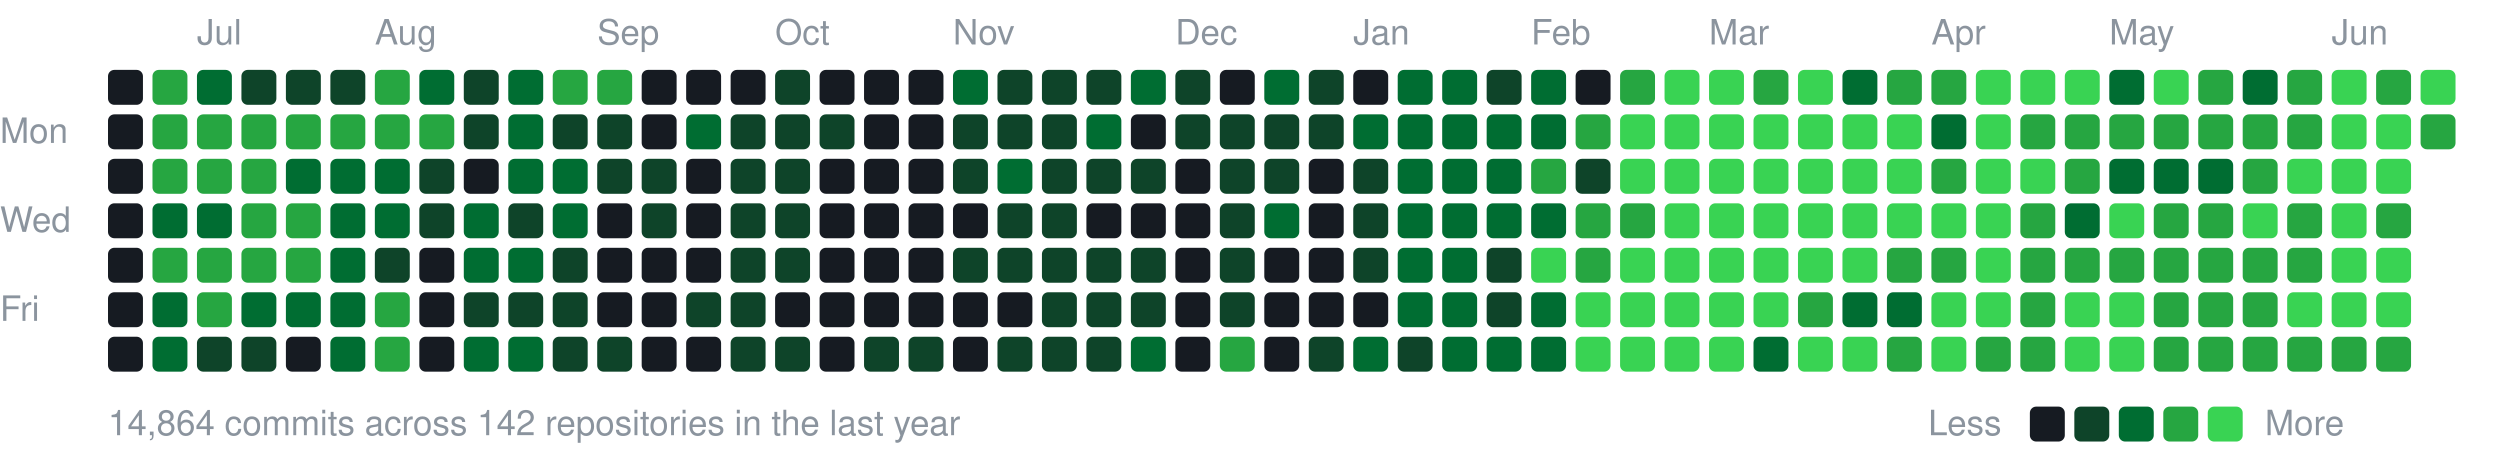
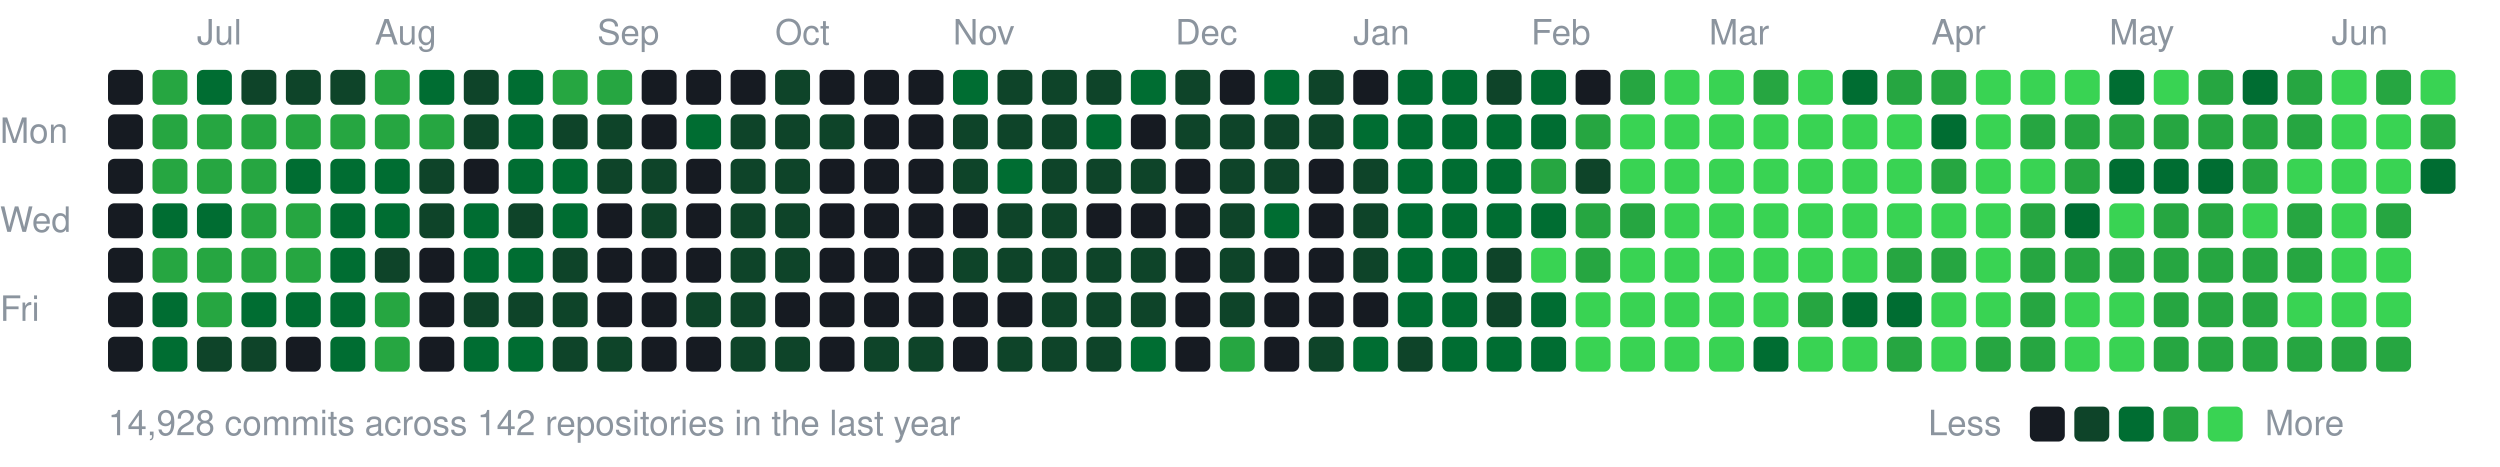
<svg xmlns="http://www.w3.org/2000/svg" width="787" height="147" viewBox="0 0 787 147">
  <style>text{font:11px -apple-system,BlinkMacSystemFont,"Segoe UI",Helvetica,Arial,sans-serif;fill:#8b949e}</style>
  <text x="62" y="14">Jul</text>
  <text x="118" y="14">Aug</text>
  <text x="188" y="14">Sep</text>
  <text x="244" y="14">Oct</text>
  <text x="300" y="14">Nov</text>
  <text x="370" y="14">Dec</text>
  <text x="426" y="14">Jan</text>
  <text x="482" y="14">Feb</text>
  <text x="538" y="14">Mar</text>
  <text x="608" y="14">Apr</text>
  <text x="664" y="14">May</text>
  <text x="734" y="14">Jun</text>
  <text x="0" y="45">Mon</text>
  <text x="0" y="73">Wed</text>
  <text x="0" y="101">Fri</text>
  <rect x="34" y="22" width="11" height="11" rx="2" fill="#161b22" />
  <rect x="34" y="36" width="11" height="11" rx="2" fill="#161b22" />
  <rect x="34" y="50" width="11" height="11" rx="2" fill="#161b22" />
  <rect x="34" y="64" width="11" height="11" rx="2" fill="#161b22" />
  <rect x="34" y="78" width="11" height="11" rx="2" fill="#161b22" />
  <rect x="34" y="92" width="11" height="11" rx="2" fill="#161b22" />
  <rect x="34" y="106" width="11" height="11" rx="2" fill="#161b22" />
  <rect x="48" y="22" width="11" height="11" rx="2" fill="#26a641" />
  <rect x="48" y="36" width="11" height="11" rx="2" fill="#26a641" />
  <rect x="48" y="50" width="11" height="11" rx="2" fill="#26a641" />
  <rect x="48" y="64" width="11" height="11" rx="2" fill="#006d32" />
  <rect x="48" y="78" width="11" height="11" rx="2" fill="#26a641" />
  <rect x="48" y="92" width="11" height="11" rx="2" fill="#006d32" />
  <rect x="48" y="106" width="11" height="11" rx="2" fill="#006d32" />
  <rect x="62" y="22" width="11" height="11" rx="2" fill="#006d32" />
  <rect x="62" y="36" width="11" height="11" rx="2" fill="#26a641" />
  <rect x="62" y="50" width="11" height="11" rx="2" fill="#26a641" />
  <rect x="62" y="64" width="11" height="11" rx="2" fill="#006d32" />
  <rect x="62" y="78" width="11" height="11" rx="2" fill="#26a641" />
  <rect x="62" y="92" width="11" height="11" rx="2" fill="#26a641" />
  <rect x="62" y="106" width="11" height="11" rx="2" fill="#0e4429" />
  <rect x="76" y="22" width="11" height="11" rx="2" fill="#0e4429" />
  <rect x="76" y="36" width="11" height="11" rx="2" fill="#26a641" />
  <rect x="76" y="50" width="11" height="11" rx="2" fill="#26a641" />
  <rect x="76" y="64" width="11" height="11" rx="2" fill="#26a641" />
  <rect x="76" y="78" width="11" height="11" rx="2" fill="#26a641" />
  <rect x="76" y="92" width="11" height="11" rx="2" fill="#006d32" />
  <rect x="76" y="106" width="11" height="11" rx="2" fill="#0e4429" />
  <rect x="90" y="22" width="11" height="11" rx="2" fill="#0e4429" />
  <rect x="90" y="36" width="11" height="11" rx="2" fill="#26a641" />
  <rect x="90" y="50" width="11" height="11" rx="2" fill="#006d32" />
  <rect x="90" y="64" width="11" height="11" rx="2" fill="#26a641" />
  <rect x="90" y="78" width="11" height="11" rx="2" fill="#26a641" />
  <rect x="90" y="92" width="11" height="11" rx="2" fill="#006d32" />
  <rect x="90" y="106" width="11" height="11" rx="2" fill="#161b22" />
  <rect x="104" y="22" width="11" height="11" rx="2" fill="#0e4429" />
  <rect x="104" y="36" width="11" height="11" rx="2" fill="#26a641" />
  <rect x="104" y="50" width="11" height="11" rx="2" fill="#006d32" />
  <rect x="104" y="64" width="11" height="11" rx="2" fill="#006d32" />
  <rect x="104" y="78" width="11" height="11" rx="2" fill="#006d32" />
  <rect x="104" y="92" width="11" height="11" rx="2" fill="#006d32" />
  <rect x="104" y="106" width="11" height="11" rx="2" fill="#006d32" />
  <rect x="118" y="22" width="11" height="11" rx="2" fill="#26a641" />
  <rect x="118" y="36" width="11" height="11" rx="2" fill="#26a641" />
  <rect x="118" y="50" width="11" height="11" rx="2" fill="#006d32" />
  <rect x="118" y="64" width="11" height="11" rx="2" fill="#006d32" />
  <rect x="118" y="78" width="11" height="11" rx="2" fill="#0e4429" />
  <rect x="118" y="92" width="11" height="11" rx="2" fill="#26a641" />
  <rect x="118" y="106" width="11" height="11" rx="2" fill="#26a641" />
  <rect x="132" y="22" width="11" height="11" rx="2" fill="#006d32" />
  <rect x="132" y="36" width="11" height="11" rx="2" fill="#26a641" />
  <rect x="132" y="50" width="11" height="11" rx="2" fill="#0e4429" />
  <rect x="132" y="64" width="11" height="11" rx="2" fill="#0e4429" />
  <rect x="132" y="78" width="11" height="11" rx="2" fill="#161b22" />
  <rect x="132" y="92" width="11" height="11" rx="2" fill="#161b22" />
  <rect x="132" y="106" width="11" height="11" rx="2" fill="#161b22" />
  <rect x="146" y="22" width="11" height="11" rx="2" fill="#0e4429" />
  <rect x="146" y="36" width="11" height="11" rx="2" fill="#0e4429" />
  <rect x="146" y="50" width="11" height="11" rx="2" fill="#161b22" />
  <rect x="146" y="64" width="11" height="11" rx="2" fill="#006d32" />
  <rect x="146" y="78" width="11" height="11" rx="2" fill="#006d32" />
  <rect x="146" y="92" width="11" height="11" rx="2" fill="#0e4429" />
  <rect x="146" y="106" width="11" height="11" rx="2" fill="#006d32" />
  <rect x="160" y="22" width="11" height="11" rx="2" fill="#006d32" />
  <rect x="160" y="36" width="11" height="11" rx="2" fill="#006d32" />
  <rect x="160" y="50" width="11" height="11" rx="2" fill="#006d32" />
  <rect x="160" y="64" width="11" height="11" rx="2" fill="#0e4429" />
  <rect x="160" y="78" width="11" height="11" rx="2" fill="#006d32" />
  <rect x="160" y="92" width="11" height="11" rx="2" fill="#0e4429" />
  <rect x="160" y="106" width="11" height="11" rx="2" fill="#006d32" />
  <rect x="174" y="22" width="11" height="11" rx="2" fill="#26a641" />
  <rect x="174" y="36" width="11" height="11" rx="2" fill="#0e4429" />
  <rect x="174" y="50" width="11" height="11" rx="2" fill="#006d32" />
  <rect x="174" y="64" width="11" height="11" rx="2" fill="#006d32" />
  <rect x="174" y="78" width="11" height="11" rx="2" fill="#0e4429" />
  <rect x="174" y="92" width="11" height="11" rx="2" fill="#0e4429" />
  <rect x="174" y="106" width="11" height="11" rx="2" fill="#0e4429" />
  <rect x="188" y="22" width="11" height="11" rx="2" fill="#26a641" />
  <rect x="188" y="36" width="11" height="11" rx="2" fill="#0e4429" />
  <rect x="188" y="50" width="11" height="11" rx="2" fill="#0e4429" />
  <rect x="188" y="64" width="11" height="11" rx="2" fill="#161b22" />
  <rect x="188" y="78" width="11" height="11" rx="2" fill="#161b22" />
  <rect x="188" y="92" width="11" height="11" rx="2" fill="#161b22" />
  <rect x="188" y="106" width="11" height="11" rx="2" fill="#0e4429" />
  <rect x="202" y="22" width="11" height="11" rx="2" fill="#161b22" />
  <rect x="202" y="36" width="11" height="11" rx="2" fill="#161b22" />
  <rect x="202" y="50" width="11" height="11" rx="2" fill="#0e4429" />
  <rect x="202" y="64" width="11" height="11" rx="2" fill="#0e4429" />
  <rect x="202" y="78" width="11" height="11" rx="2" fill="#161b22" />
  <rect x="202" y="92" width="11" height="11" rx="2" fill="#161b22" />
  <rect x="202" y="106" width="11" height="11" rx="2" fill="#161b22" />
  <rect x="216" y="22" width="11" height="11" rx="2" fill="#161b22" />
  <rect x="216" y="36" width="11" height="11" rx="2" fill="#006d32" />
  <rect x="216" y="50" width="11" height="11" rx="2" fill="#161b22" />
  <rect x="216" y="64" width="11" height="11" rx="2" fill="#161b22" />
  <rect x="216" y="78" width="11" height="11" rx="2" fill="#161b22" />
  <rect x="216" y="92" width="11" height="11" rx="2" fill="#0e4429" />
  <rect x="216" y="106" width="11" height="11" rx="2" fill="#161b22" />
  <rect x="230" y="22" width="11" height="11" rx="2" fill="#161b22" />
  <rect x="230" y="36" width="11" height="11" rx="2" fill="#0e4429" />
  <rect x="230" y="50" width="11" height="11" rx="2" fill="#0e4429" />
  <rect x="230" y="64" width="11" height="11" rx="2" fill="#0e4429" />
  <rect x="230" y="78" width="11" height="11" rx="2" fill="#0e4429" />
  <rect x="230" y="92" width="11" height="11" rx="2" fill="#0e4429" />
  <rect x="230" y="106" width="11" height="11" rx="2" fill="#0e4429" />
  <rect x="244" y="22" width="11" height="11" rx="2" fill="#0e4429" />
  <rect x="244" y="36" width="11" height="11" rx="2" fill="#0e4429" />
  <rect x="244" y="50" width="11" height="11" rx="2" fill="#0e4429" />
  <rect x="244" y="64" width="11" height="11" rx="2" fill="#0e4429" />
  <rect x="244" y="78" width="11" height="11" rx="2" fill="#0e4429" />
  <rect x="244" y="92" width="11" height="11" rx="2" fill="#161b22" />
  <rect x="244" y="106" width="11" height="11" rx="2" fill="#0e4429" />
  <rect x="258" y="22" width="11" height="11" rx="2" fill="#161b22" />
  <rect x="258" y="36" width="11" height="11" rx="2" fill="#0e4429" />
  <rect x="258" y="50" width="11" height="11" rx="2" fill="#161b22" />
  <rect x="258" y="64" width="11" height="11" rx="2" fill="#161b22" />
  <rect x="258" y="78" width="11" height="11" rx="2" fill="#161b22" />
  <rect x="258" y="92" width="11" height="11" rx="2" fill="#161b22" />
  <rect x="258" y="106" width="11" height="11" rx="2" fill="#161b22" />
  <rect x="272" y="22" width="11" height="11" rx="2" fill="#161b22" />
  <rect x="272" y="36" width="11" height="11" rx="2" fill="#161b22" />
  <rect x="272" y="50" width="11" height="11" rx="2" fill="#161b22" />
  <rect x="272" y="64" width="11" height="11" rx="2" fill="#161b22" />
  <rect x="272" y="78" width="11" height="11" rx="2" fill="#161b22" />
  <rect x="272" y="92" width="11" height="11" rx="2" fill="#161b22" />
  <rect x="272" y="106" width="11" height="11" rx="2" fill="#0e4429" />
  <rect x="286" y="22" width="11" height="11" rx="2" fill="#161b22" />
  <rect x="286" y="36" width="11" height="11" rx="2" fill="#161b22" />
  <rect x="286" y="50" width="11" height="11" rx="2" fill="#161b22" />
  <rect x="286" y="64" width="11" height="11" rx="2" fill="#161b22" />
  <rect x="286" y="78" width="11" height="11" rx="2" fill="#161b22" />
  <rect x="286" y="92" width="11" height="11" rx="2" fill="#161b22" />
  <rect x="286" y="106" width="11" height="11" rx="2" fill="#0e4429" />
  <rect x="300" y="22" width="11" height="11" rx="2" fill="#006d32" />
  <rect x="300" y="36" width="11" height="11" rx="2" fill="#0e4429" />
  <rect x="300" y="50" width="11" height="11" rx="2" fill="#0e4429" />
  <rect x="300" y="64" width="11" height="11" rx="2" fill="#161b22" />
  <rect x="300" y="78" width="11" height="11" rx="2" fill="#0e4429" />
  <rect x="300" y="92" width="11" height="11" rx="2" fill="#161b22" />
  <rect x="300" y="106" width="11" height="11" rx="2" fill="#161b22" />
  <rect x="314" y="22" width="11" height="11" rx="2" fill="#0e4429" />
  <rect x="314" y="36" width="11" height="11" rx="2" fill="#0e4429" />
  <rect x="314" y="50" width="11" height="11" rx="2" fill="#006d32" />
  <rect x="314" y="64" width="11" height="11" rx="2" fill="#0e4429" />
  <rect x="314" y="78" width="11" height="11" rx="2" fill="#0e4429" />
  <rect x="314" y="92" width="11" height="11" rx="2" fill="#161b22" />
  <rect x="314" y="106" width="11" height="11" rx="2" fill="#0e4429" />
  <rect x="328" y="22" width="11" height="11" rx="2" fill="#0e4429" />
  <rect x="328" y="36" width="11" height="11" rx="2" fill="#0e4429" />
  <rect x="328" y="50" width="11" height="11" rx="2" fill="#0e4429" />
  <rect x="328" y="64" width="11" height="11" rx="2" fill="#0e4429" />
  <rect x="328" y="78" width="11" height="11" rx="2" fill="#0e4429" />
  <rect x="328" y="92" width="11" height="11" rx="2" fill="#0e4429" />
  <rect x="328" y="106" width="11" height="11" rx="2" fill="#0e4429" />
  <rect x="342" y="22" width="11" height="11" rx="2" fill="#0e4429" />
  <rect x="342" y="36" width="11" height="11" rx="2" fill="#006d32" />
  <rect x="342" y="50" width="11" height="11" rx="2" fill="#0e4429" />
  <rect x="342" y="64" width="11" height="11" rx="2" fill="#161b22" />
  <rect x="342" y="78" width="11" height="11" rx="2" fill="#0e4429" />
  <rect x="342" y="92" width="11" height="11" rx="2" fill="#0e4429" />
  <rect x="342" y="106" width="11" height="11" rx="2" fill="#0e4429" />
  <rect x="356" y="22" width="11" height="11" rx="2" fill="#006d32" />
  <rect x="356" y="36" width="11" height="11" rx="2" fill="#161b22" />
  <rect x="356" y="50" width="11" height="11" rx="2" fill="#0e4429" />
  <rect x="356" y="64" width="11" height="11" rx="2" fill="#161b22" />
  <rect x="356" y="78" width="11" height="11" rx="2" fill="#0e4429" />
  <rect x="356" y="92" width="11" height="11" rx="2" fill="#0e4429" />
  <rect x="356" y="106" width="11" height="11" rx="2" fill="#006d32" />
  <rect x="370" y="22" width="11" height="11" rx="2" fill="#0e4429" />
  <rect x="370" y="36" width="11" height="11" rx="2" fill="#0e4429" />
  <rect x="370" y="50" width="11" height="11" rx="2" fill="#161b22" />
  <rect x="370" y="64" width="11" height="11" rx="2" fill="#161b22" />
  <rect x="370" y="78" width="11" height="11" rx="2" fill="#161b22" />
  <rect x="370" y="92" width="11" height="11" rx="2" fill="#161b22" />
  <rect x="370" y="106" width="11" height="11" rx="2" fill="#161b22" />
  <rect x="384" y="22" width="11" height="11" rx="2" fill="#161b22" />
  <rect x="384" y="36" width="11" height="11" rx="2" fill="#0e4429" />
  <rect x="384" y="50" width="11" height="11" rx="2" fill="#0e4429" />
  <rect x="384" y="64" width="11" height="11" rx="2" fill="#0e4429" />
  <rect x="384" y="78" width="11" height="11" rx="2" fill="#0e4429" />
  <rect x="384" y="92" width="11" height="11" rx="2" fill="#0e4429" />
  <rect x="384" y="106" width="11" height="11" rx="2" fill="#26a641" />
  <rect x="398" y="22" width="11" height="11" rx="2" fill="#006d32" />
  <rect x="398" y="36" width="11" height="11" rx="2" fill="#0e4429" />
  <rect x="398" y="50" width="11" height="11" rx="2" fill="#0e4429" />
  <rect x="398" y="64" width="11" height="11" rx="2" fill="#006d32" />
  <rect x="398" y="78" width="11" height="11" rx="2" fill="#161b22" />
  <rect x="398" y="92" width="11" height="11" rx="2" fill="#161b22" />
  <rect x="398" y="106" width="11" height="11" rx="2" fill="#161b22" />
  <rect x="412" y="22" width="11" height="11" rx="2" fill="#0e4429" />
  <rect x="412" y="36" width="11" height="11" rx="2" fill="#0e4429" />
  <rect x="412" y="50" width="11" height="11" rx="2" fill="#161b22" />
  <rect x="412" y="64" width="11" height="11" rx="2" fill="#161b22" />
  <rect x="412" y="78" width="11" height="11" rx="2" fill="#161b22" />
  <rect x="412" y="92" width="11" height="11" rx="2" fill="#161b22" />
  <rect x="412" y="106" width="11" height="11" rx="2" fill="#0e4429" />
  <rect x="426" y="22" width="11" height="11" rx="2" fill="#161b22" />
  <rect x="426" y="36" width="11" height="11" rx="2" fill="#006d32" />
  <rect x="426" y="50" width="11" height="11" rx="2" fill="#0e4429" />
  <rect x="426" y="64" width="11" height="11" rx="2" fill="#0e4429" />
  <rect x="426" y="78" width="11" height="11" rx="2" fill="#0e4429" />
  <rect x="426" y="92" width="11" height="11" rx="2" fill="#161b22" />
  <rect x="426" y="106" width="11" height="11" rx="2" fill="#006d32" />
  <rect x="440" y="22" width="11" height="11" rx="2" fill="#006d32" />
  <rect x="440" y="36" width="11" height="11" rx="2" fill="#006d32" />
  <rect x="440" y="50" width="11" height="11" rx="2" fill="#006d32" />
  <rect x="440" y="64" width="11" height="11" rx="2" fill="#006d32" />
  <rect x="440" y="78" width="11" height="11" rx="2" fill="#006d32" />
  <rect x="440" y="92" width="11" height="11" rx="2" fill="#006d32" />
  <rect x="440" y="106" width="11" height="11" rx="2" fill="#0e4429" />
  <rect x="454" y="22" width="11" height="11" rx="2" fill="#006d32" />
  <rect x="454" y="36" width="11" height="11" rx="2" fill="#006d32" />
  <rect x="454" y="50" width="11" height="11" rx="2" fill="#006d32" />
  <rect x="454" y="64" width="11" height="11" rx="2" fill="#006d32" />
  <rect x="454" y="78" width="11" height="11" rx="2" fill="#006d32" />
  <rect x="454" y="92" width="11" height="11" rx="2" fill="#006d32" />
  <rect x="454" y="106" width="11" height="11" rx="2" fill="#006d32" />
  <rect x="468" y="22" width="11" height="11" rx="2" fill="#0e4429" />
  <rect x="468" y="36" width="11" height="11" rx="2" fill="#006d32" />
  <rect x="468" y="50" width="11" height="11" rx="2" fill="#006d32" />
  <rect x="468" y="64" width="11" height="11" rx="2" fill="#006d32" />
  <rect x="468" y="78" width="11" height="11" rx="2" fill="#0e4429" />
  <rect x="468" y="92" width="11" height="11" rx="2" fill="#0e4429" />
  <rect x="468" y="106" width="11" height="11" rx="2" fill="#006d32" />
  <rect x="482" y="22" width="11" height="11" rx="2" fill="#006d32" />
  <rect x="482" y="36" width="11" height="11" rx="2" fill="#006d32" />
  <rect x="482" y="50" width="11" height="11" rx="2" fill="#26a641" />
  <rect x="482" y="64" width="11" height="11" rx="2" fill="#006d32" />
  <rect x="482" y="78" width="11" height="11" rx="2" fill="#39d353" />
  <rect x="482" y="92" width="11" height="11" rx="2" fill="#006d32" />
  <rect x="482" y="106" width="11" height="11" rx="2" fill="#006d32" />
  <rect x="496" y="22" width="11" height="11" rx="2" fill="#161b22" />
  <rect x="496" y="36" width="11" height="11" rx="2" fill="#26a641" />
  <rect x="496" y="50" width="11" height="11" rx="2" fill="#0e4429" />
  <rect x="496" y="64" width="11" height="11" rx="2" fill="#26a641" />
  <rect x="496" y="78" width="11" height="11" rx="2" fill="#26a641" />
  <rect x="496" y="92" width="11" height="11" rx="2" fill="#39d353" />
  <rect x="496" y="106" width="11" height="11" rx="2" fill="#39d353" />
  <rect x="510" y="22" width="11" height="11" rx="2" fill="#26a641" />
  <rect x="510" y="36" width="11" height="11" rx="2" fill="#39d353" />
  <rect x="510" y="50" width="11" height="11" rx="2" fill="#39d353" />
  <rect x="510" y="64" width="11" height="11" rx="2" fill="#26a641" />
  <rect x="510" y="78" width="11" height="11" rx="2" fill="#39d353" />
  <rect x="510" y="92" width="11" height="11" rx="2" fill="#39d353" />
  <rect x="510" y="106" width="11" height="11" rx="2" fill="#39d353" />
  <rect x="524" y="22" width="11" height="11" rx="2" fill="#39d353" />
  <rect x="524" y="36" width="11" height="11" rx="2" fill="#39d353" />
  <rect x="524" y="50" width="11" height="11" rx="2" fill="#39d353" />
  <rect x="524" y="64" width="11" height="11" rx="2" fill="#39d353" />
  <rect x="524" y="78" width="11" height="11" rx="2" fill="#39d353" />
  <rect x="524" y="92" width="11" height="11" rx="2" fill="#39d353" />
  <rect x="524" y="106" width="11" height="11" rx="2" fill="#39d353" />
  <rect x="538" y="22" width="11" height="11" rx="2" fill="#39d353" />
  <rect x="538" y="36" width="11" height="11" rx="2" fill="#39d353" />
  <rect x="538" y="50" width="11" height="11" rx="2" fill="#39d353" />
  <rect x="538" y="64" width="11" height="11" rx="2" fill="#39d353" />
  <rect x="538" y="78" width="11" height="11" rx="2" fill="#39d353" />
  <rect x="538" y="92" width="11" height="11" rx="2" fill="#39d353" />
  <rect x="538" y="106" width="11" height="11" rx="2" fill="#39d353" />
  <rect x="552" y="22" width="11" height="11" rx="2" fill="#26a641" />
  <rect x="552" y="36" width="11" height="11" rx="2" fill="#39d353" />
  <rect x="552" y="50" width="11" height="11" rx="2" fill="#39d353" />
  <rect x="552" y="64" width="11" height="11" rx="2" fill="#39d353" />
  <rect x="552" y="78" width="11" height="11" rx="2" fill="#39d353" />
  <rect x="552" y="92" width="11" height="11" rx="2" fill="#39d353" />
  <rect x="552" y="106" width="11" height="11" rx="2" fill="#006d32" />
  <rect x="566" y="22" width="11" height="11" rx="2" fill="#39d353" />
  <rect x="566" y="36" width="11" height="11" rx="2" fill="#39d353" />
  <rect x="566" y="50" width="11" height="11" rx="2" fill="#39d353" />
  <rect x="566" y="64" width="11" height="11" rx="2" fill="#39d353" />
  <rect x="566" y="78" width="11" height="11" rx="2" fill="#39d353" />
  <rect x="566" y="92" width="11" height="11" rx="2" fill="#26a641" />
  <rect x="566" y="106" width="11" height="11" rx="2" fill="#39d353" />
  <rect x="580" y="22" width="11" height="11" rx="2" fill="#006d32" />
  <rect x="580" y="36" width="11" height="11" rx="2" fill="#39d353" />
  <rect x="580" y="50" width="11" height="11" rx="2" fill="#39d353" />
  <rect x="580" y="64" width="11" height="11" rx="2" fill="#39d353" />
  <rect x="580" y="78" width="11" height="11" rx="2" fill="#39d353" />
  <rect x="580" y="92" width="11" height="11" rx="2" fill="#006d32" />
  <rect x="580" y="106" width="11" height="11" rx="2" fill="#39d353" />
  <rect x="594" y="22" width="11" height="11" rx="2" fill="#26a641" />
  <rect x="594" y="36" width="11" height="11" rx="2" fill="#39d353" />
  <rect x="594" y="50" width="11" height="11" rx="2" fill="#39d353" />
  <rect x="594" y="64" width="11" height="11" rx="2" fill="#39d353" />
  <rect x="594" y="78" width="11" height="11" rx="2" fill="#26a641" />
  <rect x="594" y="92" width="11" height="11" rx="2" fill="#006d32" />
  <rect x="594" y="106" width="11" height="11" rx="2" fill="#26a641" />
  <rect x="608" y="22" width="11" height="11" rx="2" fill="#26a641" />
  <rect x="608" y="36" width="11" height="11" rx="2" fill="#006d32" />
  <rect x="608" y="50" width="11" height="11" rx="2" fill="#26a641" />
  <rect x="608" y="64" width="11" height="11" rx="2" fill="#39d353" />
  <rect x="608" y="78" width="11" height="11" rx="2" fill="#26a641" />
  <rect x="608" y="92" width="11" height="11" rx="2" fill="#39d353" />
  <rect x="608" y="106" width="11" height="11" rx="2" fill="#39d353" />
  <rect x="622" y="22" width="11" height="11" rx="2" fill="#39d353" />
  <rect x="622" y="36" width="11" height="11" rx="2" fill="#39d353" />
  <rect x="622" y="50" width="11" height="11" rx="2" fill="#39d353" />
  <rect x="622" y="64" width="11" height="11" rx="2" fill="#39d353" />
  <rect x="622" y="78" width="11" height="11" rx="2" fill="#39d353" />
  <rect x="622" y="92" width="11" height="11" rx="2" fill="#39d353" />
  <rect x="622" y="106" width="11" height="11" rx="2" fill="#26a641" />
  <rect x="636" y="22" width="11" height="11" rx="2" fill="#39d353" />
  <rect x="636" y="36" width="11" height="11" rx="2" fill="#26a641" />
  <rect x="636" y="50" width="11" height="11" rx="2" fill="#39d353" />
  <rect x="636" y="64" width="11" height="11" rx="2" fill="#26a641" />
  <rect x="636" y="78" width="11" height="11" rx="2" fill="#26a641" />
  <rect x="636" y="92" width="11" height="11" rx="2" fill="#26a641" />
  <rect x="636" y="106" width="11" height="11" rx="2" fill="#26a641" />
  <rect x="650" y="22" width="11" height="11" rx="2" fill="#39d353" />
  <rect x="650" y="36" width="11" height="11" rx="2" fill="#26a641" />
  <rect x="650" y="50" width="11" height="11" rx="2" fill="#26a641" />
  <rect x="650" y="64" width="11" height="11" rx="2" fill="#006d32" />
  <rect x="650" y="78" width="11" height="11" rx="2" fill="#26a641" />
  <rect x="650" y="92" width="11" height="11" rx="2" fill="#39d353" />
  <rect x="650" y="106" width="11" height="11" rx="2" fill="#39d353" />
  <rect x="664" y="22" width="11" height="11" rx="2" fill="#006d32" />
  <rect x="664" y="36" width="11" height="11" rx="2" fill="#26a641" />
  <rect x="664" y="50" width="11" height="11" rx="2" fill="#006d32" />
  <rect x="664" y="64" width="11" height="11" rx="2" fill="#39d353" />
  <rect x="664" y="78" width="11" height="11" rx="2" fill="#26a641" />
  <rect x="664" y="92" width="11" height="11" rx="2" fill="#39d353" />
  <rect x="664" y="106" width="11" height="11" rx="2" fill="#39d353" />
  <rect x="678" y="22" width="11" height="11" rx="2" fill="#39d353" />
  <rect x="678" y="36" width="11" height="11" rx="2" fill="#26a641" />
  <rect x="678" y="50" width="11" height="11" rx="2" fill="#006d32" />
  <rect x="678" y="64" width="11" height="11" rx="2" fill="#26a641" />
  <rect x="678" y="78" width="11" height="11" rx="2" fill="#26a641" />
  <rect x="678" y="92" width="11" height="11" rx="2" fill="#26a641" />
  <rect x="678" y="106" width="11" height="11" rx="2" fill="#26a641" />
  <rect x="692" y="22" width="11" height="11" rx="2" fill="#26a641" />
  <rect x="692" y="36" width="11" height="11" rx="2" fill="#26a641" />
  <rect x="692" y="50" width="11" height="11" rx="2" fill="#006d32" />
  <rect x="692" y="64" width="11" height="11" rx="2" fill="#26a641" />
  <rect x="692" y="78" width="11" height="11" rx="2" fill="#26a641" />
  <rect x="692" y="92" width="11" height="11" rx="2" fill="#26a641" />
  <rect x="692" y="106" width="11" height="11" rx="2" fill="#26a641" />
  <rect x="706" y="22" width="11" height="11" rx="2" fill="#006d32" />
  <rect x="706" y="36" width="11" height="11" rx="2" fill="#26a641" />
  <rect x="706" y="50" width="11" height="11" rx="2" fill="#26a641" />
  <rect x="706" y="64" width="11" height="11" rx="2" fill="#39d353" />
  <rect x="706" y="78" width="11" height="11" rx="2" fill="#26a641" />
  <rect x="706" y="92" width="11" height="11" rx="2" fill="#26a641" />
  <rect x="706" y="106" width="11" height="11" rx="2" fill="#26a641" />
  <rect x="720" y="22" width="11" height="11" rx="2" fill="#26a641" />
  <rect x="720" y="36" width="11" height="11" rx="2" fill="#26a641" />
  <rect x="720" y="50" width="11" height="11" rx="2" fill="#39d353" />
  <rect x="720" y="64" width="11" height="11" rx="2" fill="#26a641" />
  <rect x="720" y="78" width="11" height="11" rx="2" fill="#26a641" />
  <rect x="720" y="92" width="11" height="11" rx="2" fill="#39d353" />
  <rect x="720" y="106" width="11" height="11" rx="2" fill="#26a641" />
  <rect x="734" y="22" width="11" height="11" rx="2" fill="#39d353" />
  <rect x="734" y="36" width="11" height="11" rx="2" fill="#39d353" />
  <rect x="734" y="50" width="11" height="11" rx="2" fill="#39d353" />
  <rect x="734" y="64" width="11" height="11" rx="2" fill="#39d353" />
  <rect x="734" y="78" width="11" height="11" rx="2" fill="#39d353" />
  <rect x="734" y="92" width="11" height="11" rx="2" fill="#39d353" />
  <rect x="734" y="106" width="11" height="11" rx="2" fill="#26a641" />
  <rect x="748" y="22" width="11" height="11" rx="2" fill="#26a641" />
  <rect x="748" y="36" width="11" height="11" rx="2" fill="#39d353" />
  <rect x="748" y="50" width="11" height="11" rx="2" fill="#39d353" />
  <rect x="748" y="64" width="11" height="11" rx="2" fill="#26a641" />
  <rect x="748" y="78" width="11" height="11" rx="2" fill="#39d353" />
  <rect x="748" y="92" width="11" height="11" rx="2" fill="#39d353" />
  <rect x="748" y="106" width="11" height="11" rx="2" fill="#26a641" />
  <rect x="762" y="22" width="11" height="11" rx="2" fill="#39d353" />
  <rect x="762" y="36" width="11" height="11" rx="2" fill="#26a641" />
-   <text x="34" y="137">14,864 commits across 142 repositories in the last year</text>
+   <rect x="762" y="50" width="11" height="11" rx="2" fill="#006d32" />
+   <text x="34" y="137">14,928 commits across 142 repositories in the last year</text>
  <text x="607" y="137">Less</text>
  <rect x="639" y="128" width="11" height="11" rx="2" fill="#161b22" />
  <rect x="653" y="128" width="11" height="11" rx="2" fill="#0e4429" />
  <rect x="667" y="128" width="11" height="11" rx="2" fill="#006d32" />
  <rect x="681" y="128" width="11" height="11" rx="2" fill="#26a641" />
  <rect x="695" y="128" width="11" height="11" rx="2" fill="#39d353" />
  <text x="713" y="137">More</text>
</svg>
